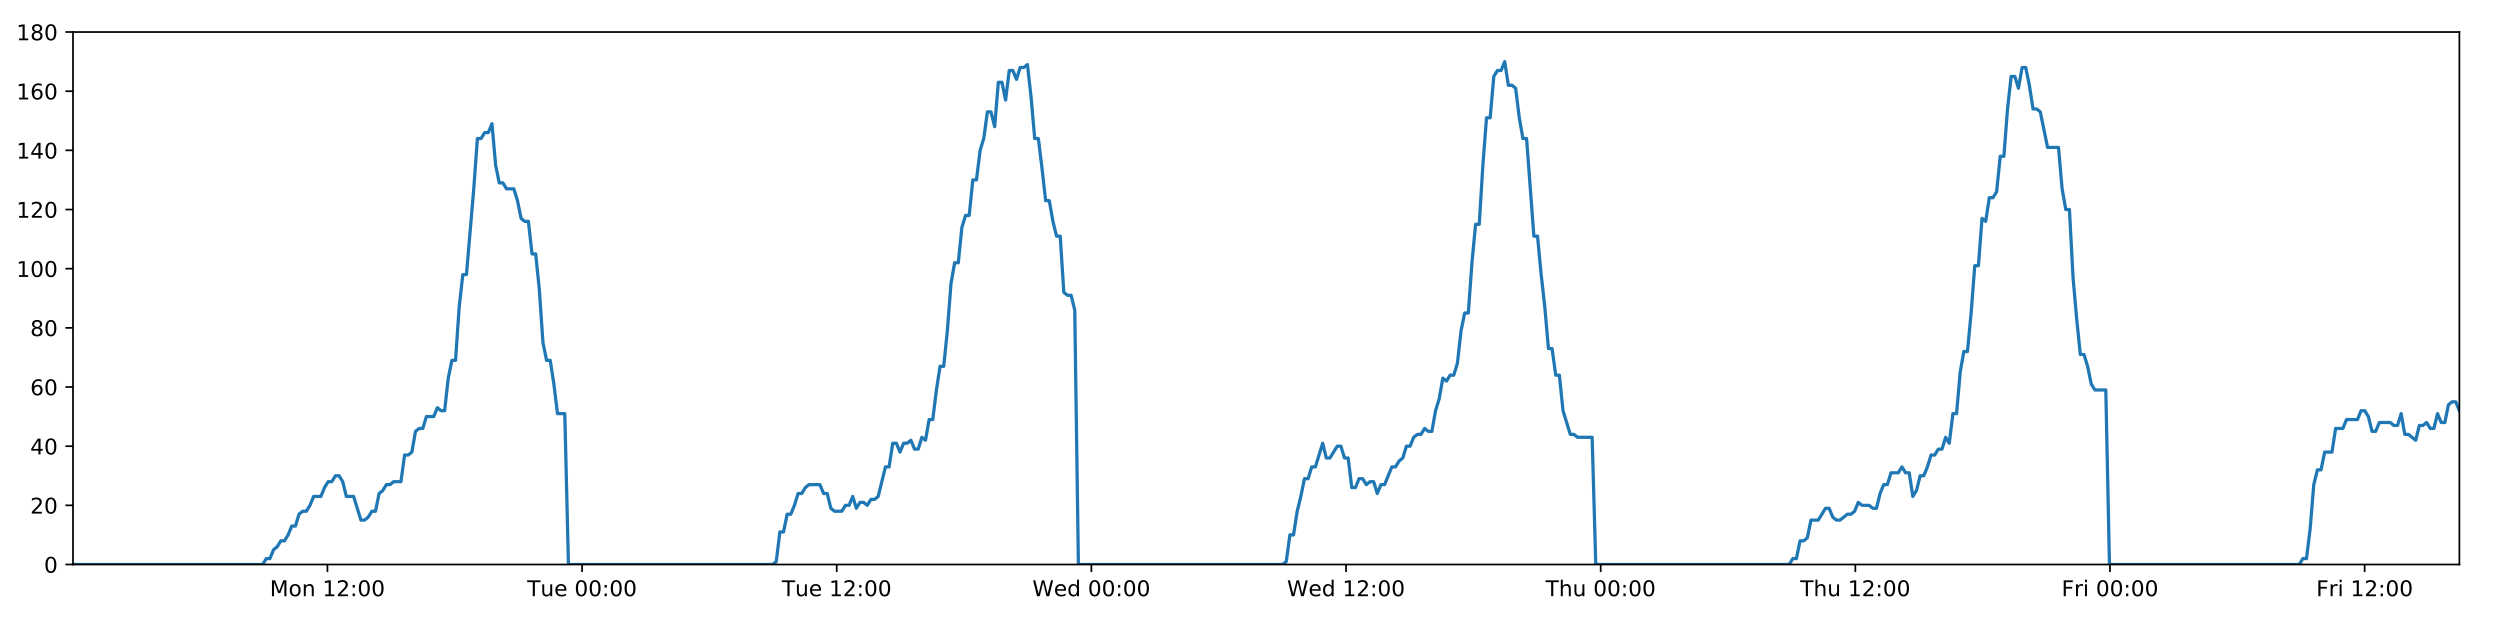
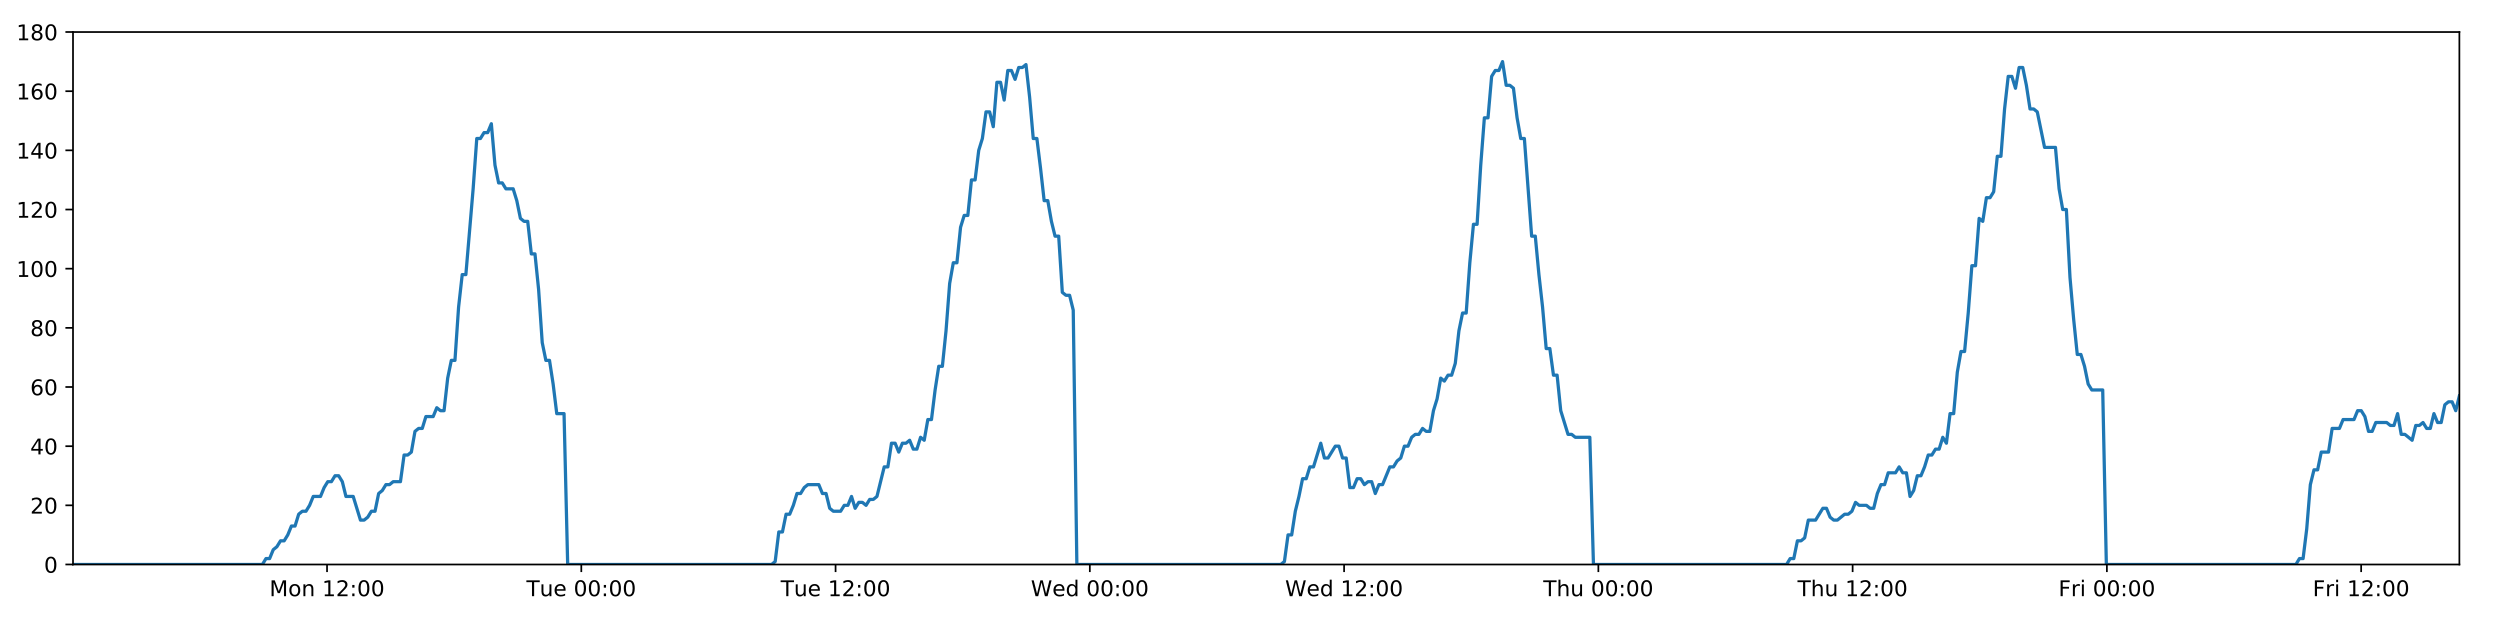
<svg xmlns="http://www.w3.org/2000/svg" xmlns:xlink="http://www.w3.org/1999/xlink" height="288pt" version="1.1" viewBox="0 0 1152 288" width="1152pt">
  <defs>
    <style type="text/css">
*{stroke-linecap:butt;stroke-linejoin:round;}
  </style>
  </defs>
  <g id="figure_1">
    <g id="patch_1">
      <path d="M 0 288  L 1152 288  L 1152 0  L 0 0  z " style="fill:#ffffff;" />
    </g>
    <g id="axes_1">
      <g id="patch_2">
        <path d="M 33.64 260.12  L 1133.28 260.12  L 1133.28 14.76  L 33.64 14.76  z " style="fill:#ffffff;" />
      </g>
      <g id="matplotlib.axis_1">
        <g id="xtick_1">
          <g id="line2d_1">
            <defs>
-               <path d="M 0 0  L 0 3.5  " id="m5a1a5d903d" style="stroke:#000000;stroke-width:0.8;" />
-             </defs>
-             <g>
-               <use style="stroke:#000000;stroke-width:0.8;" x="150.879" xlink:href="#m5a1a5d903d" y="260.12" />
+               <path d="M 0 0  L 0 3.5  " id="m30d23e2b06" style="stroke:#000000;stroke-width:0.8;" />
+             </defs>
+             <g>
+               <use style="stroke:#000000;stroke-width:0.8;" x="150.7" xlink:href="#m30d23e2b06" y="260.12" />
            </g>
          </g>
          <g id="text_1">
            <defs>
              <path d="M 9.812 72.906  L 24.516 72.906  L 43.109 23.297  L 61.812 72.906  L 76.516 72.906  L 76.516 0  L 66.891 0  L 66.891 64.016  L 48.094 14.016  L 38.188 14.016  L 19.391 64.016  L 19.391 0  L 9.812 0  z " id="DejaVuSans-77" />
              <path d="M 30.609 48.391  Q 23.391 48.391 19.188 42.75  Q 14.984 37.109 14.984 27.297  Q 14.984 17.484 19.156 11.844  Q 23.344 6.203 30.609 6.203  Q 37.797 6.203 41.984 11.859  Q 46.188 17.531 46.188 27.297  Q 46.188 37.016 41.984 42.703  Q 37.797 48.391 30.609 48.391  z M 30.609 56  Q 42.328 56 49.016 48.375  Q 55.719 40.766 55.719 27.297  Q 55.719 13.875 49.016 6.219  Q 42.328 -1.422 30.609 -1.422  Q 18.844 -1.422 12.172 6.219  Q 5.516 13.875 5.516 27.297  Q 5.516 40.766 12.172 48.375  Q 18.844 56 30.609 56  z " id="DejaVuSans-111" />
              <path d="M 54.891 33.016  L 54.891 0  L 45.906 0  L 45.906 32.719  Q 45.906 40.484 42.875 44.328  Q 39.844 48.188 33.797 48.188  Q 26.516 48.188 22.312 43.547  Q 18.109 38.922 18.109 30.906  L 18.109 0  L 9.078 0  L 9.078 54.688  L 18.109 54.688  L 18.109 46.188  Q 21.344 51.125 25.703 53.562  Q 30.078 56 35.797 56  Q 45.219 56 50.047 50.172  Q 54.891 44.344 54.891 33.016  z " id="DejaVuSans-110" />
              <path id="DejaVuSans-32" />
              <path d="M 12.406 8.297  L 28.516 8.297  L 28.516 63.922  L 10.984 60.406  L 10.984 69.391  L 28.422 72.906  L 38.281 72.906  L 38.281 8.297  L 54.391 8.297  L 54.391 0  L 12.406 0  z " id="DejaVuSans-49" />
              <path d="M 19.188 8.297  L 53.609 8.297  L 53.609 0  L 7.328 0  L 7.328 8.297  Q 12.938 14.109 22.625 23.891  Q 32.328 33.688 34.812 36.531  Q 39.547 41.844 41.422 45.531  Q 43.312 49.219 43.312 52.781  Q 43.312 58.594 39.234 62.25  Q 35.156 65.922 28.609 65.922  Q 23.969 65.922 18.812 64.312  Q 13.672 62.703 7.812 59.422  L 7.812 69.391  Q 13.766 71.781 18.938 73  Q 24.125 74.219 28.422 74.219  Q 39.75 74.219 46.484 68.547  Q 53.219 62.891 53.219 53.422  Q 53.219 48.922 51.531 44.891  Q 49.859 40.875 45.406 35.406  Q 44.188 33.984 37.641 27.219  Q 31.109 20.453 19.188 8.297  z " id="DejaVuSans-50" />
              <path d="M 11.719 12.406  L 22.016 12.406  L 22.016 0  L 11.719 0  z M 11.719 51.703  L 22.016 51.703  L 22.016 39.312  L 11.719 39.312  z " id="DejaVuSans-58" />
              <path d="M 31.781 66.406  Q 24.172 66.406 20.328 58.906  Q 16.5 51.422 16.5 36.375  Q 16.5 21.391 20.328 13.891  Q 24.172 6.391 31.781 6.391  Q 39.453 6.391 43.281 13.891  Q 47.125 21.391 47.125 36.375  Q 47.125 51.422 43.281 58.906  Q 39.453 66.406 31.781 66.406  z M 31.781 74.219  Q 44.047 74.219 50.516 64.516  Q 56.984 54.828 56.984 36.375  Q 56.984 17.969 50.516 8.266  Q 44.047 -1.422 31.781 -1.422  Q 19.531 -1.422 13.062 8.266  Q 6.594 17.969 6.594 36.375  Q 6.594 54.828 13.062 64.516  Q 19.531 74.219 31.781 74.219  z " id="DejaVuSans-48" />
            </defs>
-             <g transform="translate(124.3381 274.7184)scale(0.1 -0.1)">
+             <g transform="translate(124.1593 274.7184)scale(0.1 -0.1)">
              <use xlink:href="#DejaVuSans-77" />
              <use x="86.279" xlink:href="#DejaVuSans-111" />
              <use x="147.461" xlink:href="#DejaVuSans-110" />
              <use x="210.84" xlink:href="#DejaVuSans-32" />
              <use x="242.627" xlink:href="#DejaVuSans-49" />
              <use x="306.25" xlink:href="#DejaVuSans-50" />
              <use x="369.873" xlink:href="#DejaVuSans-58" />
              <use x="403.564" xlink:href="#DejaVuSans-48" />
              <use x="467.188" xlink:href="#DejaVuSans-48" />
            </g>
          </g>
        </g>
        <g id="xtick_2">
          <g id="line2d_2">
            <g>
-               <use style="stroke:#000000;stroke-width:0.8;" x="268.223" xlink:href="#m5a1a5d903d" y="260.12" />
+               <use style="stroke:#000000;stroke-width:0.8;" x="267.865" xlink:href="#m30d23e2b06" y="260.12" />
            </g>
          </g>
          <g id="text_2">
            <defs>
              <path d="M -0.297 72.906  L 61.375 72.906  L 61.375 64.594  L 35.5 64.594  L 35.5 0  L 25.594 0  L 25.594 64.594  L -0.297 64.594  z " id="DejaVuSans-84" />
              <path d="M 8.5 21.578  L 8.5 54.688  L 17.484 54.688  L 17.484 21.922  Q 17.484 14.156 20.5 10.266  Q 23.531 6.391 29.594 6.391  Q 36.859 6.391 41.078 11.031  Q 45.312 15.672 45.312 23.688  L 45.312 54.688  L 54.297 54.688  L 54.297 0  L 45.312 0  L 45.312 8.406  Q 42.047 3.422 37.719 1  Q 33.406 -1.422 27.688 -1.422  Q 18.266 -1.422 13.375 4.438  Q 8.5 10.297 8.5 21.578  z M 31.109 56  z " id="DejaVuSans-117" />
              <path d="M 56.203 29.594  L 56.203 25.203  L 14.891 25.203  Q 15.484 15.922 20.484 11.062  Q 25.484 6.203 34.422 6.203  Q 39.594 6.203 44.453 7.469  Q 49.312 8.734 54.109 11.281  L 54.109 2.781  Q 49.266 0.734 44.188 -0.344  Q 39.109 -1.422 33.891 -1.422  Q 20.797 -1.422 13.156 6.188  Q 5.516 13.812 5.516 26.812  Q 5.516 40.234 12.766 48.109  Q 20.016 56 32.328 56  Q 43.359 56 49.781 48.891  Q 56.203 41.797 56.203 29.594  z M 47.219 32.234  Q 47.125 39.594 43.094 43.984  Q 39.062 48.391 32.422 48.391  Q 24.906 48.391 20.391 44.141  Q 15.875 39.891 15.188 32.172  z " id="DejaVuSans-101" />
            </defs>
-             <g transform="translate(242.9366 274.7184)scale(0.1 -0.1)">
+             <g transform="translate(242.5789 274.7184)scale(0.1 -0.1)">
              <use xlink:href="#DejaVuSans-84" />
              <use x="60.85" xlink:href="#DejaVuSans-117" />
              <use x="124.229" xlink:href="#DejaVuSans-101" />
              <use x="185.752" xlink:href="#DejaVuSans-32" />
              <use x="217.539" xlink:href="#DejaVuSans-48" />
              <use x="281.162" xlink:href="#DejaVuSans-48" />
              <use x="344.785" xlink:href="#DejaVuSans-58" />
              <use x="378.477" xlink:href="#DejaVuSans-48" />
              <use x="442.1" xlink:href="#DejaVuSans-48" />
            </g>
          </g>
        </g>
        <g id="xtick_3">
          <g id="line2d_3">
            <g>
-               <use style="stroke:#000000;stroke-width:0.8;" x="385.566" xlink:href="#m5a1a5d903d" y="260.12" />
+               <use style="stroke:#000000;stroke-width:0.8;" x="385.03" xlink:href="#m30d23e2b06" y="260.12" />
            </g>
          </g>
          <g id="text_3">
-             <g transform="translate(360.2804 274.7184)scale(0.1 -0.1)">
+             <g transform="translate(359.7438 274.7184)scale(0.1 -0.1)">
              <use xlink:href="#DejaVuSans-84" />
              <use x="60.85" xlink:href="#DejaVuSans-117" />
              <use x="124.229" xlink:href="#DejaVuSans-101" />
              <use x="185.752" xlink:href="#DejaVuSans-32" />
              <use x="217.539" xlink:href="#DejaVuSans-49" />
              <use x="281.162" xlink:href="#DejaVuSans-50" />
              <use x="344.785" xlink:href="#DejaVuSans-58" />
              <use x="378.477" xlink:href="#DejaVuSans-48" />
              <use x="442.1" xlink:href="#DejaVuSans-48" />
            </g>
          </g>
        </g>
        <g id="xtick_4">
          <g id="line2d_4">
            <g>
-               <use style="stroke:#000000;stroke-width:0.8;" x="502.91" xlink:href="#m5a1a5d903d" y="260.12" />
+               <use style="stroke:#000000;stroke-width:0.8;" x="502.195" xlink:href="#m30d23e2b06" y="260.12" />
            </g>
          </g>
          <g id="text_4">
            <defs>
              <path d="M 3.328 72.906  L 13.281 72.906  L 28.609 11.281  L 43.891 72.906  L 54.984 72.906  L 70.312 11.281  L 85.594 72.906  L 95.609 72.906  L 77.297 0  L 64.891 0  L 49.516 63.281  L 33.984 0  L 21.578 0  z " id="DejaVuSans-87" />
              <path d="M 45.406 46.391  L 45.406 75.984  L 54.391 75.984  L 54.391 0  L 45.406 0  L 45.406 8.203  Q 42.578 3.328 38.25 0.953  Q 33.938 -1.422 27.875 -1.422  Q 17.969 -1.422 11.734 6.484  Q 5.516 14.406 5.516 27.297  Q 5.516 40.188 11.734 48.094  Q 17.969 56 27.875 56  Q 33.938 56 38.25 53.625  Q 42.578 51.266 45.406 46.391  z M 14.797 27.297  Q 14.797 17.391 18.875 11.75  Q 22.953 6.109 30.078 6.109  Q 37.203 6.109 41.297 11.75  Q 45.406 17.391 45.406 27.297  Q 45.406 37.203 41.297 42.844  Q 37.203 48.484 30.078 48.484  Q 22.953 48.484 18.875 42.844  Q 14.797 37.203 14.797 27.297  z " id="DejaVuSans-100" />
            </defs>
-             <g transform="translate(475.7211 274.7184)scale(0.1 -0.1)">
+             <g transform="translate(475.0055 274.7184)scale(0.1 -0.1)">
              <use xlink:href="#DejaVuSans-87" />
              <use x="98.799" xlink:href="#DejaVuSans-101" />
              <use x="160.322" xlink:href="#DejaVuSans-100" />
              <use x="223.799" xlink:href="#DejaVuSans-32" />
              <use x="255.586" xlink:href="#DejaVuSans-48" />
              <use x="319.209" xlink:href="#DejaVuSans-48" />
              <use x="382.832" xlink:href="#DejaVuSans-58" />
              <use x="416.523" xlink:href="#DejaVuSans-48" />
              <use x="480.146" xlink:href="#DejaVuSans-48" />
            </g>
          </g>
        </g>
        <g id="xtick_5">
          <g id="line2d_5">
            <g>
-               <use style="stroke:#000000;stroke-width:0.8;" x="620.254" xlink:href="#m5a1a5d903d" y="260.12" />
+               <use style="stroke:#000000;stroke-width:0.8;" x="619.359" xlink:href="#m30d23e2b06" y="260.12" />
            </g>
          </g>
          <g id="text_5">
-             <g transform="translate(593.0649 274.7184)scale(0.1 -0.1)">
+             <g transform="translate(592.1704 274.7184)scale(0.1 -0.1)">
              <use xlink:href="#DejaVuSans-87" />
              <use x="98.799" xlink:href="#DejaVuSans-101" />
              <use x="160.322" xlink:href="#DejaVuSans-100" />
              <use x="223.799" xlink:href="#DejaVuSans-32" />
              <use x="255.586" xlink:href="#DejaVuSans-49" />
              <use x="319.209" xlink:href="#DejaVuSans-50" />
              <use x="382.832" xlink:href="#DejaVuSans-58" />
              <use x="416.523" xlink:href="#DejaVuSans-48" />
              <use x="480.146" xlink:href="#DejaVuSans-48" />
            </g>
          </g>
        </g>
        <g id="xtick_6">
          <g id="line2d_6">
            <g>
-               <use style="stroke:#000000;stroke-width:0.8;" x="737.598" xlink:href="#m5a1a5d903d" y="260.12" />
+               <use style="stroke:#000000;stroke-width:0.8;" x="736.524" xlink:href="#m30d23e2b06" y="260.12" />
            </g>
          </g>
          <g id="text_6">
            <defs>
              <path d="M 54.891 33.016  L 54.891 0  L 45.906 0  L 45.906 32.719  Q 45.906 40.484 42.875 44.328  Q 39.844 48.188 33.797 48.188  Q 26.516 48.188 22.312 43.547  Q 18.109 38.922 18.109 30.906  L 18.109 0  L 9.078 0  L 9.078 75.984  L 18.109 75.984  L 18.109 46.188  Q 21.344 51.125 25.703 53.562  Q 30.078 56 35.797 56  Q 45.219 56 50.047 50.172  Q 54.891 44.344 54.891 33.016  z " id="DejaVuSans-104" />
            </defs>
-             <g transform="translate(712.2079 274.7184)scale(0.1 -0.1)">
+             <g transform="translate(711.1345 274.7184)scale(0.1 -0.1)">
              <use xlink:href="#DejaVuSans-84" />
              <use x="61.084" xlink:href="#DejaVuSans-104" />
              <use x="124.463" xlink:href="#DejaVuSans-117" />
              <use x="187.842" xlink:href="#DejaVuSans-32" />
              <use x="219.629" xlink:href="#DejaVuSans-48" />
              <use x="283.252" xlink:href="#DejaVuSans-48" />
              <use x="346.875" xlink:href="#DejaVuSans-58" />
              <use x="380.566" xlink:href="#DejaVuSans-48" />
              <use x="444.189" xlink:href="#DejaVuSans-48" />
            </g>
          </g>
        </g>
        <g id="xtick_7">
          <g id="line2d_7">
            <g>
-               <use style="stroke:#000000;stroke-width:0.8;" x="854.942" xlink:href="#m5a1a5d903d" y="260.12" />
+               <use style="stroke:#000000;stroke-width:0.8;" x="853.689" xlink:href="#m30d23e2b06" y="260.12" />
            </g>
          </g>
          <g id="text_7">
-             <g transform="translate(829.5517 274.7184)scale(0.1 -0.1)">
+             <g transform="translate(828.2993 274.7184)scale(0.1 -0.1)">
              <use xlink:href="#DejaVuSans-84" />
              <use x="61.084" xlink:href="#DejaVuSans-104" />
              <use x="124.463" xlink:href="#DejaVuSans-117" />
              <use x="187.842" xlink:href="#DejaVuSans-32" />
              <use x="219.629" xlink:href="#DejaVuSans-49" />
              <use x="283.252" xlink:href="#DejaVuSans-50" />
              <use x="346.875" xlink:href="#DejaVuSans-58" />
              <use x="380.566" xlink:href="#DejaVuSans-48" />
              <use x="444.189" xlink:href="#DejaVuSans-48" />
            </g>
          </g>
        </g>
        <g id="xtick_8">
          <g id="line2d_8">
            <g>
-               <use style="stroke:#000000;stroke-width:0.8;" x="972.285" xlink:href="#m5a1a5d903d" y="260.12" />
+               <use style="stroke:#000000;stroke-width:0.8;" x="970.854" xlink:href="#m30d23e2b06" y="260.12" />
            </g>
          </g>
          <g id="text_8">
            <defs>
              <path d="M 9.812 72.906  L 51.703 72.906  L 51.703 64.594  L 19.672 64.594  L 19.672 43.109  L 48.578 43.109  L 48.578 34.812  L 19.672 34.812  L 19.672 0  L 9.812 0  z " id="DejaVuSans-70" />
              <path d="M 41.109 46.297  Q 39.594 47.172 37.812 47.578  Q 36.031 48 33.891 48  Q 26.266 48 22.188 43.047  Q 18.109 38.094 18.109 28.812  L 18.109 0  L 9.078 0  L 9.078 54.688  L 18.109 54.688  L 18.109 46.188  Q 20.953 51.172 25.484 53.578  Q 30.031 56 36.531 56  Q 37.453 56 38.578 55.875  Q 39.703 55.766 41.062 55.516  z " id="DejaVuSans-114" />
              <path d="M 9.422 54.688  L 18.406 54.688  L 18.406 0  L 9.422 0  z M 9.422 75.984  L 18.406 75.984  L 18.406 64.594  L 9.422 64.594  z " id="DejaVuSans-105" />
            </defs>
-             <g transform="translate(949.9721 274.7184)scale(0.1 -0.1)">
+             <g transform="translate(948.5408 274.7184)scale(0.1 -0.1)">
              <use xlink:href="#DejaVuSans-70" />
              <use x="57.41" xlink:href="#DejaVuSans-114" />
              <use x="98.523" xlink:href="#DejaVuSans-105" />
              <use x="126.307" xlink:href="#DejaVuSans-32" />
              <use x="158.094" xlink:href="#DejaVuSans-48" />
              <use x="221.717" xlink:href="#DejaVuSans-48" />
              <use x="285.34" xlink:href="#DejaVuSans-58" />
              <use x="319.031" xlink:href="#DejaVuSans-48" />
              <use x="382.654" xlink:href="#DejaVuSans-48" />
            </g>
          </g>
        </g>
        <g id="xtick_9">
          <g id="line2d_9">
            <g>
-               <use style="stroke:#000000;stroke-width:0.8;" x="1089.629" xlink:href="#m5a1a5d903d" y="260.12" />
+               <use style="stroke:#000000;stroke-width:0.8;" x="1088.019" xlink:href="#m30d23e2b06" y="260.12" />
            </g>
          </g>
          <g id="text_9">
-             <g transform="translate(1067.316 274.7184)scale(0.1 -0.1)">
+             <g transform="translate(1065.706 274.7184)scale(0.1 -0.1)">
              <use xlink:href="#DejaVuSans-70" />
              <use x="57.41" xlink:href="#DejaVuSans-114" />
              <use x="98.523" xlink:href="#DejaVuSans-105" />
              <use x="126.307" xlink:href="#DejaVuSans-32" />
              <use x="158.094" xlink:href="#DejaVuSans-49" />
              <use x="221.717" xlink:href="#DejaVuSans-50" />
              <use x="285.34" xlink:href="#DejaVuSans-58" />
              <use x="319.031" xlink:href="#DejaVuSans-48" />
              <use x="382.654" xlink:href="#DejaVuSans-48" />
            </g>
          </g>
        </g>
      </g>
      <g id="matplotlib.axis_2">
        <g id="ytick_1">
          <g id="line2d_10">
            <defs>
-               <path d="M 0 0  L -3.5 0  " id="m6e28c57cba" style="stroke:#000000;stroke-width:0.8;" />
-             </defs>
-             <g>
-               <use style="stroke:#000000;stroke-width:0.8;" x="33.64" xlink:href="#m6e28c57cba" y="260.12" />
+               <path d="M 0 0  L -3.5 0  " id="m97d05b2fbc" style="stroke:#000000;stroke-width:0.8;" />
+             </defs>
+             <g>
+               <use style="stroke:#000000;stroke-width:0.8;" x="33.64" xlink:href="#m97d05b2fbc" y="260.12" />
            </g>
          </g>
          <g id="text_10">
            <g transform="translate(20.2775 263.9192)scale(0.1 -0.1)">
              <use xlink:href="#DejaVuSans-48" />
            </g>
          </g>
        </g>
        <g id="ytick_2">
          <g id="line2d_11">
            <g>
-               <use style="stroke:#000000;stroke-width:0.8;" x="33.64" xlink:href="#m6e28c57cba" y="232.858" />
+               <use style="stroke:#000000;stroke-width:0.8;" x="33.64" xlink:href="#m97d05b2fbc" y="232.858" />
            </g>
          </g>
          <g id="text_11">
            <g transform="translate(13.915 236.657)scale(0.1 -0.1)">
              <use xlink:href="#DejaVuSans-50" />
              <use x="63.623" xlink:href="#DejaVuSans-48" />
            </g>
          </g>
        </g>
        <g id="ytick_3">
          <g id="line2d_12">
            <g>
-               <use style="stroke:#000000;stroke-width:0.8;" x="33.64" xlink:href="#m6e28c57cba" y="205.596" />
+               <use style="stroke:#000000;stroke-width:0.8;" x="33.64" xlink:href="#m97d05b2fbc" y="205.596" />
            </g>
          </g>
          <g id="text_12">
            <defs>
              <path d="M 37.797 64.312  L 12.891 25.391  L 37.797 25.391  z M 35.203 72.906  L 47.609 72.906  L 47.609 25.391  L 58.016 25.391  L 58.016 17.188  L 47.609 17.188  L 47.609 0  L 37.797 0  L 37.797 17.188  L 4.891 17.188  L 4.891 26.703  z " id="DejaVuSans-52" />
            </defs>
            <g transform="translate(13.915 209.3948)scale(0.1 -0.1)">
              <use xlink:href="#DejaVuSans-52" />
              <use x="63.623" xlink:href="#DejaVuSans-48" />
            </g>
          </g>
        </g>
        <g id="ytick_4">
          <g id="line2d_13">
            <g>
-               <use style="stroke:#000000;stroke-width:0.8;" x="33.64" xlink:href="#m6e28c57cba" y="178.333" />
+               <use style="stroke:#000000;stroke-width:0.8;" x="33.64" xlink:href="#m97d05b2fbc" y="178.333" />
            </g>
          </g>
          <g id="text_13">
            <defs>
              <path d="M 33.016 40.375  Q 26.375 40.375 22.484 35.828  Q 18.609 31.297 18.609 23.391  Q 18.609 15.531 22.484 10.953  Q 26.375 6.391 33.016 6.391  Q 39.656 6.391 43.531 10.953  Q 47.406 15.531 47.406 23.391  Q 47.406 31.297 43.531 35.828  Q 39.656 40.375 33.016 40.375  z M 52.594 71.297  L 52.594 62.312  Q 48.875 64.062 45.094 64.984  Q 41.312 65.922 37.594 65.922  Q 27.828 65.922 22.672 59.328  Q 17.531 52.734 16.797 39.406  Q 19.672 43.656 24.016 45.922  Q 28.375 48.188 33.594 48.188  Q 44.578 48.188 50.953 41.516  Q 57.328 34.859 57.328 23.391  Q 57.328 12.156 50.688 5.359  Q 44.047 -1.422 33.016 -1.422  Q 20.359 -1.422 13.672 8.266  Q 6.984 17.969 6.984 36.375  Q 6.984 53.656 15.188 63.938  Q 23.391 74.219 37.203 74.219  Q 40.922 74.219 44.703 73.484  Q 48.484 72.75 52.594 71.297  z " id="DejaVuSans-54" />
            </defs>
            <g transform="translate(13.915 182.1326)scale(0.1 -0.1)">
              <use xlink:href="#DejaVuSans-54" />
              <use x="63.623" xlink:href="#DejaVuSans-48" />
            </g>
          </g>
        </g>
        <g id="ytick_5">
          <g id="line2d_14">
            <g>
-               <use style="stroke:#000000;stroke-width:0.8;" x="33.64" xlink:href="#m6e28c57cba" y="151.071" />
+               <use style="stroke:#000000;stroke-width:0.8;" x="33.64" xlink:href="#m97d05b2fbc" y="151.071" />
            </g>
          </g>
          <g id="text_14">
            <defs>
              <path d="M 31.781 34.625  Q 24.75 34.625 20.719 30.859  Q 16.703 27.094 16.703 20.516  Q 16.703 13.922 20.719 10.156  Q 24.75 6.391 31.781 6.391  Q 38.812 6.391 42.859 10.172  Q 46.922 13.969 46.922 20.516  Q 46.922 27.094 42.891 30.859  Q 38.875 34.625 31.781 34.625  z M 21.922 38.812  Q 15.578 40.375 12.031 44.719  Q 8.5 49.078 8.5 55.328  Q 8.5 64.062 14.719 69.141  Q 20.953 74.219 31.781 74.219  Q 42.672 74.219 48.875 69.141  Q 55.078 64.062 55.078 55.328  Q 55.078 49.078 51.531 44.719  Q 48 40.375 41.703 38.812  Q 48.828 37.156 52.797 32.312  Q 56.781 27.484 56.781 20.516  Q 56.781 9.906 50.312 4.234  Q 43.844 -1.422 31.781 -1.422  Q 19.734 -1.422 13.25 4.234  Q 6.781 9.906 6.781 20.516  Q 6.781 27.484 10.781 32.312  Q 14.797 37.156 21.922 38.812  z M 18.312 54.391  Q 18.312 48.734 21.844 45.562  Q 25.391 42.391 31.781 42.391  Q 38.141 42.391 41.719 45.562  Q 45.312 48.734 45.312 54.391  Q 45.312 60.062 41.719 63.234  Q 38.141 66.406 31.781 66.406  Q 25.391 66.406 21.844 63.234  Q 18.312 60.062 18.312 54.391  z " id="DejaVuSans-56" />
            </defs>
            <g transform="translate(13.915 154.8703)scale(0.1 -0.1)">
              <use xlink:href="#DejaVuSans-56" />
              <use x="63.623" xlink:href="#DejaVuSans-48" />
            </g>
          </g>
        </g>
        <g id="ytick_6">
          <g id="line2d_15">
            <g>
-               <use style="stroke:#000000;stroke-width:0.8;" x="33.64" xlink:href="#m6e28c57cba" y="123.809" />
+               <use style="stroke:#000000;stroke-width:0.8;" x="33.64" xlink:href="#m97d05b2fbc" y="123.809" />
            </g>
          </g>
          <g id="text_15">
            <g transform="translate(7.5525 127.6081)scale(0.1 -0.1)">
              <use xlink:href="#DejaVuSans-49" />
              <use x="63.623" xlink:href="#DejaVuSans-48" />
              <use x="127.246" xlink:href="#DejaVuSans-48" />
            </g>
          </g>
        </g>
        <g id="ytick_7">
          <g id="line2d_16">
            <g>
-               <use style="stroke:#000000;stroke-width:0.8;" x="33.64" xlink:href="#m6e28c57cba" y="96.547" />
+               <use style="stroke:#000000;stroke-width:0.8;" x="33.64" xlink:href="#m97d05b2fbc" y="96.547" />
            </g>
          </g>
          <g id="text_16">
            <g transform="translate(7.5525 100.3459)scale(0.1 -0.1)">
              <use xlink:href="#DejaVuSans-49" />
              <use x="63.623" xlink:href="#DejaVuSans-50" />
              <use x="127.246" xlink:href="#DejaVuSans-48" />
            </g>
          </g>
        </g>
        <g id="ytick_8">
          <g id="line2d_17">
            <g>
-               <use style="stroke:#000000;stroke-width:0.8;" x="33.64" xlink:href="#m6e28c57cba" y="69.284" />
+               <use style="stroke:#000000;stroke-width:0.8;" x="33.64" xlink:href="#m97d05b2fbc" y="69.284" />
            </g>
          </g>
          <g id="text_17">
            <g transform="translate(7.5525 73.08366)scale(0.1 -0.1)">
              <use xlink:href="#DejaVuSans-49" />
              <use x="63.623" xlink:href="#DejaVuSans-52" />
              <use x="127.246" xlink:href="#DejaVuSans-48" />
            </g>
          </g>
        </g>
        <g id="ytick_9">
          <g id="line2d_18">
            <g>
-               <use style="stroke:#000000;stroke-width:0.8;" x="33.64" xlink:href="#m6e28c57cba" y="42.022" />
+               <use style="stroke:#000000;stroke-width:0.8;" x="33.64" xlink:href="#m97d05b2fbc" y="42.022" />
            </g>
          </g>
          <g id="text_18">
            <g transform="translate(7.5525 45.82144)scale(0.1 -0.1)">
              <use xlink:href="#DejaVuSans-49" />
              <use x="63.623" xlink:href="#DejaVuSans-54" />
              <use x="127.246" xlink:href="#DejaVuSans-48" />
            </g>
          </g>
        </g>
        <g id="ytick_10">
          <g id="line2d_19">
            <g>
-               <use style="stroke:#000000;stroke-width:0.8;" x="33.64" xlink:href="#m6e28c57cba" y="14.76" />
+               <use style="stroke:#000000;stroke-width:0.8;" x="33.64" xlink:href="#m97d05b2fbc" y="14.76" />
            </g>
          </g>
          <g id="text_19">
            <g transform="translate(7.5525 18.55922)scale(0.1 -0.1)">
              <use xlink:href="#DejaVuSans-49" />
              <use x="63.623" xlink:href="#DejaVuSans-56" />
              <use x="127.246" xlink:href="#DejaVuSans-48" />
            </g>
          </g>
        </g>
      </g>
      <g id="line2d_20">
-         <path clip-path="url(#p3e7857c6f6)" d="M 33.64 260.12  L 121.042 260.12  L 122.691 257.394  L 124.373 257.394  L 126.049 253.304  L 127.724 251.941  L 129.404 249.215  L 131.081 249.215  L 132.761 246.489  L 134.438 242.4  L 136.114 242.4  L 137.792 236.947  L 139.471 235.584  L 141.149 235.584  L 142.829 232.858  L 144.505 228.768  L 147.859 228.768  L 149.535 224.679  L 151.212 221.953  L 152.89 221.953  L 154.571 219.227  L 156.249 219.227  L 157.928 221.953  L 159.603 228.768  L 162.954 228.768  L 166.306 239.673  L 167.987 239.673  L 169.665 238.31  L 171.345 235.584  L 173.021 235.584  L 174.696 227.405  L 176.371 226.042  L 178.048 223.316  L 179.723 223.316  L 181.402 221.953  L 184.755 221.953  L 186.434 209.685  L 188.11 209.685  L 189.787 208.322  L 191.463 198.78  L 193.143 197.417  L 194.819 197.417  L 196.495 191.964  L 199.848 191.964  L 201.528 187.875  L 203.203 189.238  L 204.879 189.238  L 206.555 174.244  L 208.232 166.065  L 209.909 166.065  L 211.588 141.529  L 213.268 126.535  L 214.946 126.535  L 218.304 87.005  L 219.983 63.832  L 221.663 63.832  L 223.342 61.106  L 225.021 61.106  L 226.701 57.016  L 228.382 76.1  L 230.062 84.279  L 231.742 84.279  L 233.419 87.005  L 236.771 87.005  L 238.448 92.457  L 240.125 100.636  L 241.804 101.999  L 243.483 101.999  L 245.159 116.993  L 246.836 116.993  L 248.513 133.351  L 250.19 157.887  L 251.868 166.065  L 253.545 166.065  L 255.222 176.97  L 256.899 190.601  L 260.256 190.601  L 261.933 260.12  L 356.044 260.12  L 357.693 258.757  L 359.37 245.126  L 361.046 245.126  L 362.721 236.947  L 364.401 236.947  L 366.077 232.858  L 367.754 227.405  L 369.43 227.405  L 371.107 224.679  L 372.786 223.316  L 377.821 223.316  L 379.497 227.405  L 381.176 227.405  L 382.86 234.221  L 384.536 235.584  L 387.894 235.584  L 389.573 232.858  L 391.251 232.858  L 392.927 228.768  L 394.603 234.221  L 396.278 231.495  L 397.959 231.495  L 399.635 232.858  L 401.31 230.132  L 402.987 230.132  L 404.662 228.768  L 408.017 215.137  L 409.694 215.137  L 411.371 204.232  L 413.047 204.232  L 414.724 208.322  L 416.399 204.232  L 418.075 204.232  L 419.75 202.869  L 421.426 206.959  L 423.105 206.959  L 424.794 201.506  L 426.473 202.869  L 428.149 193.328  L 429.825 193.328  L 431.503 179.696  L 433.183 168.792  L 434.861 168.792  L 436.541 152.434  L 438.221 130.624  L 439.896 121.083  L 441.574 121.083  L 443.25 104.725  L 444.927 99.273  L 446.604 99.273  L 448.281 82.916  L 449.96 82.916  L 451.637 69.284  L 453.314 63.832  L 454.992 51.564  L 456.669 51.564  L 458.345 58.38  L 460.022 37.933  L 461.701 37.933  L 463.377 46.112  L 465.054 32.48  L 466.731 32.48  L 468.409 36.57  L 470.084 31.117  L 471.761 31.117  L 473.439 29.754  L 475.118 44.748  L 476.795 63.832  L 478.473 63.832  L 480.15 77.463  L 481.83 92.457  L 483.506 92.457  L 485.183 101.999  L 486.86 108.815  L 488.536 108.815  L 490.215 134.714  L 491.892 136.077  L 493.569 136.077  L 495.246 142.892  L 496.923 260.12  L 591.033 260.12  L 592.709 258.757  L 594.386 246.489  L 596.065 246.489  L 597.74 235.584  L 599.416 228.768  L 601.093 220.59  L 602.769 220.59  L 604.447 215.137  L 606.126 215.137  L 609.482 204.232  L 611.161 211.048  L 612.838 211.048  L 616.193 205.596  L 617.87 205.596  L 619.547 211.048  L 621.224 211.048  L 622.904 224.679  L 624.58 224.679  L 626.257 220.59  L 627.934 220.59  L 629.617 223.316  L 631.293 221.953  L 632.973 221.953  L 634.652 227.405  L 636.329 223.316  L 638.006 223.316  L 641.364 215.137  L 643.043 215.137  L 644.722 212.411  L 646.4 211.048  L 648.077 205.596  L 649.754 205.596  L 651.432 201.506  L 653.109 200.143  L 654.786 200.143  L 656.463 197.417  L 658.14 198.78  L 659.818 198.78  L 661.495 189.238  L 663.172 183.786  L 664.85 174.244  L 666.526 175.607  L 668.209 172.881  L 669.887 172.881  L 671.565 167.428  L 673.247 152.434  L 674.923 144.256  L 676.599 144.256  L 678.276 121.083  L 679.954 103.362  L 681.632 103.362  L 683.313 76.1  L 684.989 54.29  L 686.665 54.29  L 688.341 35.207  L 690.021 32.48  L 691.697 32.48  L 693.374 28.391  L 695.052 39.296  L 696.732 39.296  L 698.408 40.659  L 700.087 54.29  L 701.772 63.832  L 703.45 63.832  L 706.808 108.815  L 708.489 108.815  L 710.168 126.535  L 711.846 141.529  L 713.524 160.613  L 715.201 160.613  L 716.878 172.881  L 718.555 172.881  L 720.235 189.238  L 723.591 200.143  L 725.269 200.143  L 726.947 201.506  L 733.656 201.506  L 735.334 260.12  L 824.455 260.12  L 826.105 257.394  L 827.781 257.394  L 829.461 249.215  L 831.137 249.215  L 832.812 247.852  L 834.487 239.673  L 837.84 239.673  L 841.196 234.221  L 842.871 234.221  L 844.548 238.31  L 846.224 239.673  L 847.899 239.673  L 851.252 236.947  L 852.928 236.947  L 854.605 235.584  L 856.281 231.495  L 857.956 232.858  L 861.313 232.858  L 862.988 234.221  L 864.666 234.221  L 866.341 227.405  L 868.018 223.316  L 869.694 223.316  L 871.374 217.864  L 874.726 217.864  L 876.403 215.137  L 878.08 217.864  L 879.76 217.864  L 881.437 228.768  L 883.117 226.042  L 884.796 219.227  L 886.473 219.227  L 888.15 215.137  L 889.829 209.685  L 891.507 209.685  L 893.184 206.959  L 894.866 206.959  L 896.546 201.506  L 898.222 204.232  L 899.902 190.601  L 901.578 190.601  L 903.255 171.518  L 904.934 161.976  L 906.612 161.976  L 908.292 144.256  L 909.969 122.446  L 911.649 122.446  L 913.326 100.636  L 915.003 101.999  L 916.68 91.094  L 918.359 91.094  L 920.036 88.368  L 921.713 72.011  L 923.39 72.011  L 925.067 50.201  L 926.745 35.207  L 928.423 35.207  L 930.1 40.659  L 931.777 31.117  L 933.454 31.117  L 935.132 39.296  L 936.81 50.201  L 938.486 50.201  L 940.164 51.564  L 943.518 67.921  L 948.549 67.921  L 950.226 87.005  L 951.905 96.547  L 953.583 96.547  L 955.26 127.898  L 956.936 146.982  L 958.616 163.339  L 960.293 163.339  L 961.97 168.792  L 963.648 176.97  L 965.326 179.696  L 970.357 179.696  L 972.034 260.12  L 1059.507 260.12  L 1061.155 257.394  L 1062.832 257.394  L 1064.507 243.763  L 1066.184 223.316  L 1067.863 216.5  L 1069.539 216.5  L 1071.218 208.322  L 1074.574 208.322  L 1076.253 197.417  L 1079.612 197.417  L 1081.292 193.328  L 1086.323 193.328  L 1088.001 189.238  L 1089.679 189.238  L 1091.356 191.964  L 1093.033 198.78  L 1094.71 198.78  L 1096.388 194.691  L 1101.419 194.691  L 1103.094 196.054  L 1104.771 196.054  L 1106.449 190.601  L 1108.125 200.143  L 1109.802 200.143  L 1113.154 202.869  L 1114.83 196.054  L 1116.507 196.054  L 1118.184 194.691  L 1119.861 197.417  L 1121.539 197.417  L 1123.219 190.601  L 1124.896 194.691  L 1126.574 194.691  L 1128.251 186.512  L 1129.929 185.149  L 1131.604 185.149  L 1133.28 189.238  L 1133.28 189.238  " style="fill:none;stroke:#1f77b4;stroke-linecap:square;stroke-width:1.5;" />
+         <path clip-path="url(#pfc4ff50c55)" d="M 33.64 260.12  L 120.909 260.12  L 122.556 257.394  L 124.234 257.394  L 125.908 253.304  L 127.581 251.941  L 129.258 249.215  L 130.932 249.215  L 132.609 246.489  L 134.284 242.4  L 135.958 242.4  L 137.633 236.947  L 139.31 235.584  L 140.985 235.584  L 142.662 232.858  L 144.335 228.768  L 147.684 228.768  L 149.358 224.679  L 151.033 221.953  L 152.708 221.953  L 154.386 219.227  L 156.062 219.227  L 157.738 221.953  L 159.411 228.768  L 162.757 228.768  L 166.104 239.673  L 167.782 239.673  L 169.458 238.31  L 171.135 235.584  L 172.808 235.584  L 174.481 227.405  L 176.154 226.042  L 177.828 223.316  L 179.501 223.316  L 181.177 221.953  L 184.525 221.953  L 186.201 209.685  L 187.874 209.685  L 189.549 208.322  L 191.222 198.78  L 192.9 197.417  L 194.573 197.417  L 196.247 191.964  L 199.595 191.964  L 201.272 187.875  L 202.945 189.238  L 204.618 189.238  L 206.292 174.244  L 207.966 166.065  L 209.64 166.065  L 211.317 141.529  L 212.994 126.535  L 214.67 126.535  L 218.022 87.005  L 219.699 63.832  L 221.376 63.832  L 223.053 61.106  L 224.73 61.106  L 226.407 57.016  L 228.085 76.1  L 229.763 84.279  L 231.44 84.279  L 233.114 87.005  L 236.462 87.005  L 238.136 92.457  L 239.81 100.636  L 241.486 101.999  L 243.163 101.999  L 244.837 116.993  L 246.511 116.993  L 248.186 133.351  L 249.86 157.887  L 251.535 166.065  L 253.21 166.065  L 254.884 176.97  L 256.558 190.601  L 259.91 190.601  L 261.585 260.12  L 355.552 260.12  L 357.199 258.757  L 358.873 245.126  L 360.547 245.126  L 362.219 236.947  L 363.897 236.947  L 365.571 232.858  L 367.244 227.405  L 368.918 227.405  L 370.593 224.679  L 372.269 223.316  L 377.296 223.316  L 378.969 227.405  L 380.647 227.405  L 382.327 234.221  L 384.001 235.584  L 387.353 235.584  L 389.03 232.858  L 390.706 232.858  L 392.379 228.768  L 394.052 234.221  L 395.725 231.495  L 397.403 231.495  L 399.077 232.858  L 400.75 230.132  L 402.423 230.132  L 404.097 228.768  L 407.446 215.137  L 409.121 215.137  L 410.795 204.232  L 412.468 204.232  L 414.143 208.322  L 415.816 204.232  L 417.489 204.232  L 419.162 202.869  L 420.835 206.959  L 422.511 206.959  L 424.198 201.506  L 425.874 202.869  L 427.547 193.328  L 429.221 193.328  L 430.896 179.696  L 432.574 168.792  L 434.249 168.792  L 435.927 152.434  L 437.604 130.624  L 439.277 121.083  L 440.952 121.083  L 442.626 104.725  L 444.3 99.273  L 445.974 99.273  L 447.649 82.916  L 449.325 82.916  L 450.999 69.284  L 452.674 63.832  L 454.349 51.564  L 456.024 51.564  L 457.698 58.38  L 459.372 37.933  L 461.048 37.933  L 462.722 46.112  L 464.396 32.48  L 466.071 32.48  L 467.746 36.57  L 469.419 31.117  L 471.093 31.117  L 472.768 29.754  L 474.445 44.748  L 476.12 63.832  L 477.795 63.832  L 479.469 77.463  L 481.146 92.457  L 482.82 92.457  L 484.494 101.999  L 486.169 108.815  L 487.843 108.815  L 489.518 134.714  L 491.193 136.077  L 492.867 136.077  L 494.542 142.892  L 496.217 260.12  L 590.183 260.12  L 591.857 258.757  L 593.53 246.489  L 595.207 246.489  L 596.88 235.584  L 598.554 228.768  L 600.228 220.59  L 601.902 220.59  L 603.577 215.137  L 605.253 215.137  L 608.604 204.232  L 610.28 211.048  L 611.955 211.048  L 615.305 205.596  L 616.979 205.596  L 618.654 211.048  L 620.328 211.048  L 622.005 224.679  L 623.679 224.679  L 625.354 220.59  L 627.028 220.59  L 628.708 223.316  L 630.382 221.953  L 632.059 221.953  L 633.735 227.405  L 635.41 223.316  L 637.084 223.316  L 640.438 215.137  L 642.114 215.137  L 643.79 212.411  L 645.465 211.048  L 647.14 205.596  L 648.814 205.596  L 650.49 201.506  L 652.164 200.143  L 653.839 200.143  L 655.513 197.417  L 657.188 198.78  L 658.863 198.78  L 660.537 189.238  L 662.212 183.786  L 663.887 174.244  L 665.561 175.607  L 667.241 172.881  L 668.916 172.881  L 670.592 167.428  L 672.272 152.434  L 673.945 144.256  L 675.619 144.256  L 677.293 121.083  L 678.969 103.362  L 680.644 103.362  L 682.322 76.1  L 683.996 54.29  L 685.669 54.29  L 687.342 35.207  L 689.02 32.48  L 690.694 32.48  L 692.368 28.391  L 694.044 39.296  L 695.721 39.296  L 697.394 40.659  L 699.071 54.29  L 700.753 63.832  L 702.428 63.832  L 705.782 108.815  L 707.46 108.815  L 709.137 126.535  L 710.812 141.529  L 712.487 160.613  L 714.162 160.613  L 715.836 172.881  L 717.511 172.881  L 719.188 189.238  L 722.539 200.143  L 724.214 200.143  L 725.89 201.506  L 732.589 201.506  L 734.264 260.12  L 823.249 260.12  L 824.896 257.394  L 826.57 257.394  L 828.247 249.215  L 829.921 249.215  L 831.593 247.852  L 833.266 239.673  L 836.614 239.673  L 839.964 234.221  L 841.637 234.221  L 843.311 238.31  L 844.985 239.673  L 846.658 239.673  L 850.005 236.947  L 851.679 236.947  L 853.353 235.584  L 855.027 231.495  L 856.699 232.858  L 860.051 232.858  L 861.724 234.221  L 863.399 234.221  L 865.072 227.405  L 866.746 223.316  L 868.419 223.316  L 870.096 217.864  L 873.444 217.864  L 875.118 215.137  L 876.793 217.864  L 878.47 217.864  L 880.144 228.768  L 881.822 226.042  L 883.498 219.227  L 885.172 219.227  L 886.847 215.137  L 888.524 209.685  L 890.199 209.685  L 891.873 206.959  L 893.553 206.959  L 895.23 201.506  L 896.904 204.232  L 898.581 190.601  L 900.255 190.601  L 901.929 171.518  L 903.605 161.976  L 905.281 161.976  L 906.958 144.256  L 908.633 122.446  L 910.31 122.446  L 911.984 100.636  L 913.659 101.999  L 915.334 91.094  L 917.01 91.094  L 918.684 88.368  L 920.359 72.011  L 922.033 72.011  L 923.708 50.201  L 925.383 35.207  L 927.058 35.207  L 928.733 40.659  L 930.407 31.117  L 932.082 31.117  L 933.757 39.296  L 935.433 50.201  L 937.107 50.201  L 938.781 51.564  L 942.131 67.921  L 947.154 67.921  L 948.829 87.005  L 950.504 96.547  L 952.18 96.547  L 953.854 127.898  L 955.528 146.982  L 957.205 163.339  L 958.88 163.339  L 960.554 168.792  L 962.23 176.97  L 963.905 179.696  L 968.929 179.696  L 970.603 260.12  L 1057.942 260.12  L 1059.588 257.394  L 1061.262 257.394  L 1062.935 243.763  L 1064.609 223.316  L 1066.286 216.5  L 1067.959 216.5  L 1069.636 208.322  L 1072.987 208.322  L 1074.663 197.417  L 1078.017 197.417  L 1079.695 193.328  L 1084.718 193.328  L 1086.393 189.238  L 1088.069 189.238  L 1089.744 191.964  L 1091.418 198.78  L 1093.092 198.78  L 1094.767 194.691  L 1099.791 194.691  L 1101.463 196.054  L 1103.138 196.054  L 1104.813 190.601  L 1106.486 200.143  L 1108.161 200.143  L 1111.508 202.869  L 1113.182 196.054  L 1114.856 196.054  L 1116.53 194.691  L 1118.205 197.417  L 1119.881 197.417  L 1121.557 190.601  L 1123.232 194.691  L 1124.907 194.691  L 1126.582 186.512  L 1128.257 185.149  L 1129.93 185.149  L 1131.603 189.238  L 1133.28 182.423  L 1133.28 182.423  " style="fill:none;stroke:#1f77b4;stroke-linecap:square;stroke-width:1.5;" />
      </g>
      <g id="patch_3">
        <path d="M 33.64 260.12  L 33.64 14.76  " style="fill:none;stroke:#000000;stroke-linecap:square;stroke-linejoin:miter;stroke-width:0.8;" />
      </g>
      <g id="patch_4">
        <path d="M 1133.28 260.12  L 1133.28 14.76  " style="fill:none;stroke:#000000;stroke-linecap:square;stroke-linejoin:miter;stroke-width:0.8;" />
      </g>
      <g id="patch_5">
        <path d="M 33.64 260.12  L 1133.28 260.12  " style="fill:none;stroke:#000000;stroke-linecap:square;stroke-linejoin:miter;stroke-width:0.8;" />
      </g>
      <g id="patch_6">
        <path d="M 33.64 14.76  L 1133.28 14.76  " style="fill:none;stroke:#000000;stroke-linecap:square;stroke-linejoin:miter;stroke-width:0.8;" />
      </g>
    </g>
  </g>
  <defs>
-     <clipPath id="p3e7857c6f6">
+     <clipPath id="pfc4ff50c55">
      <rect height="245.36" width="1099.64" x="33.64" y="14.76" />
    </clipPath>
  </defs>
</svg>
